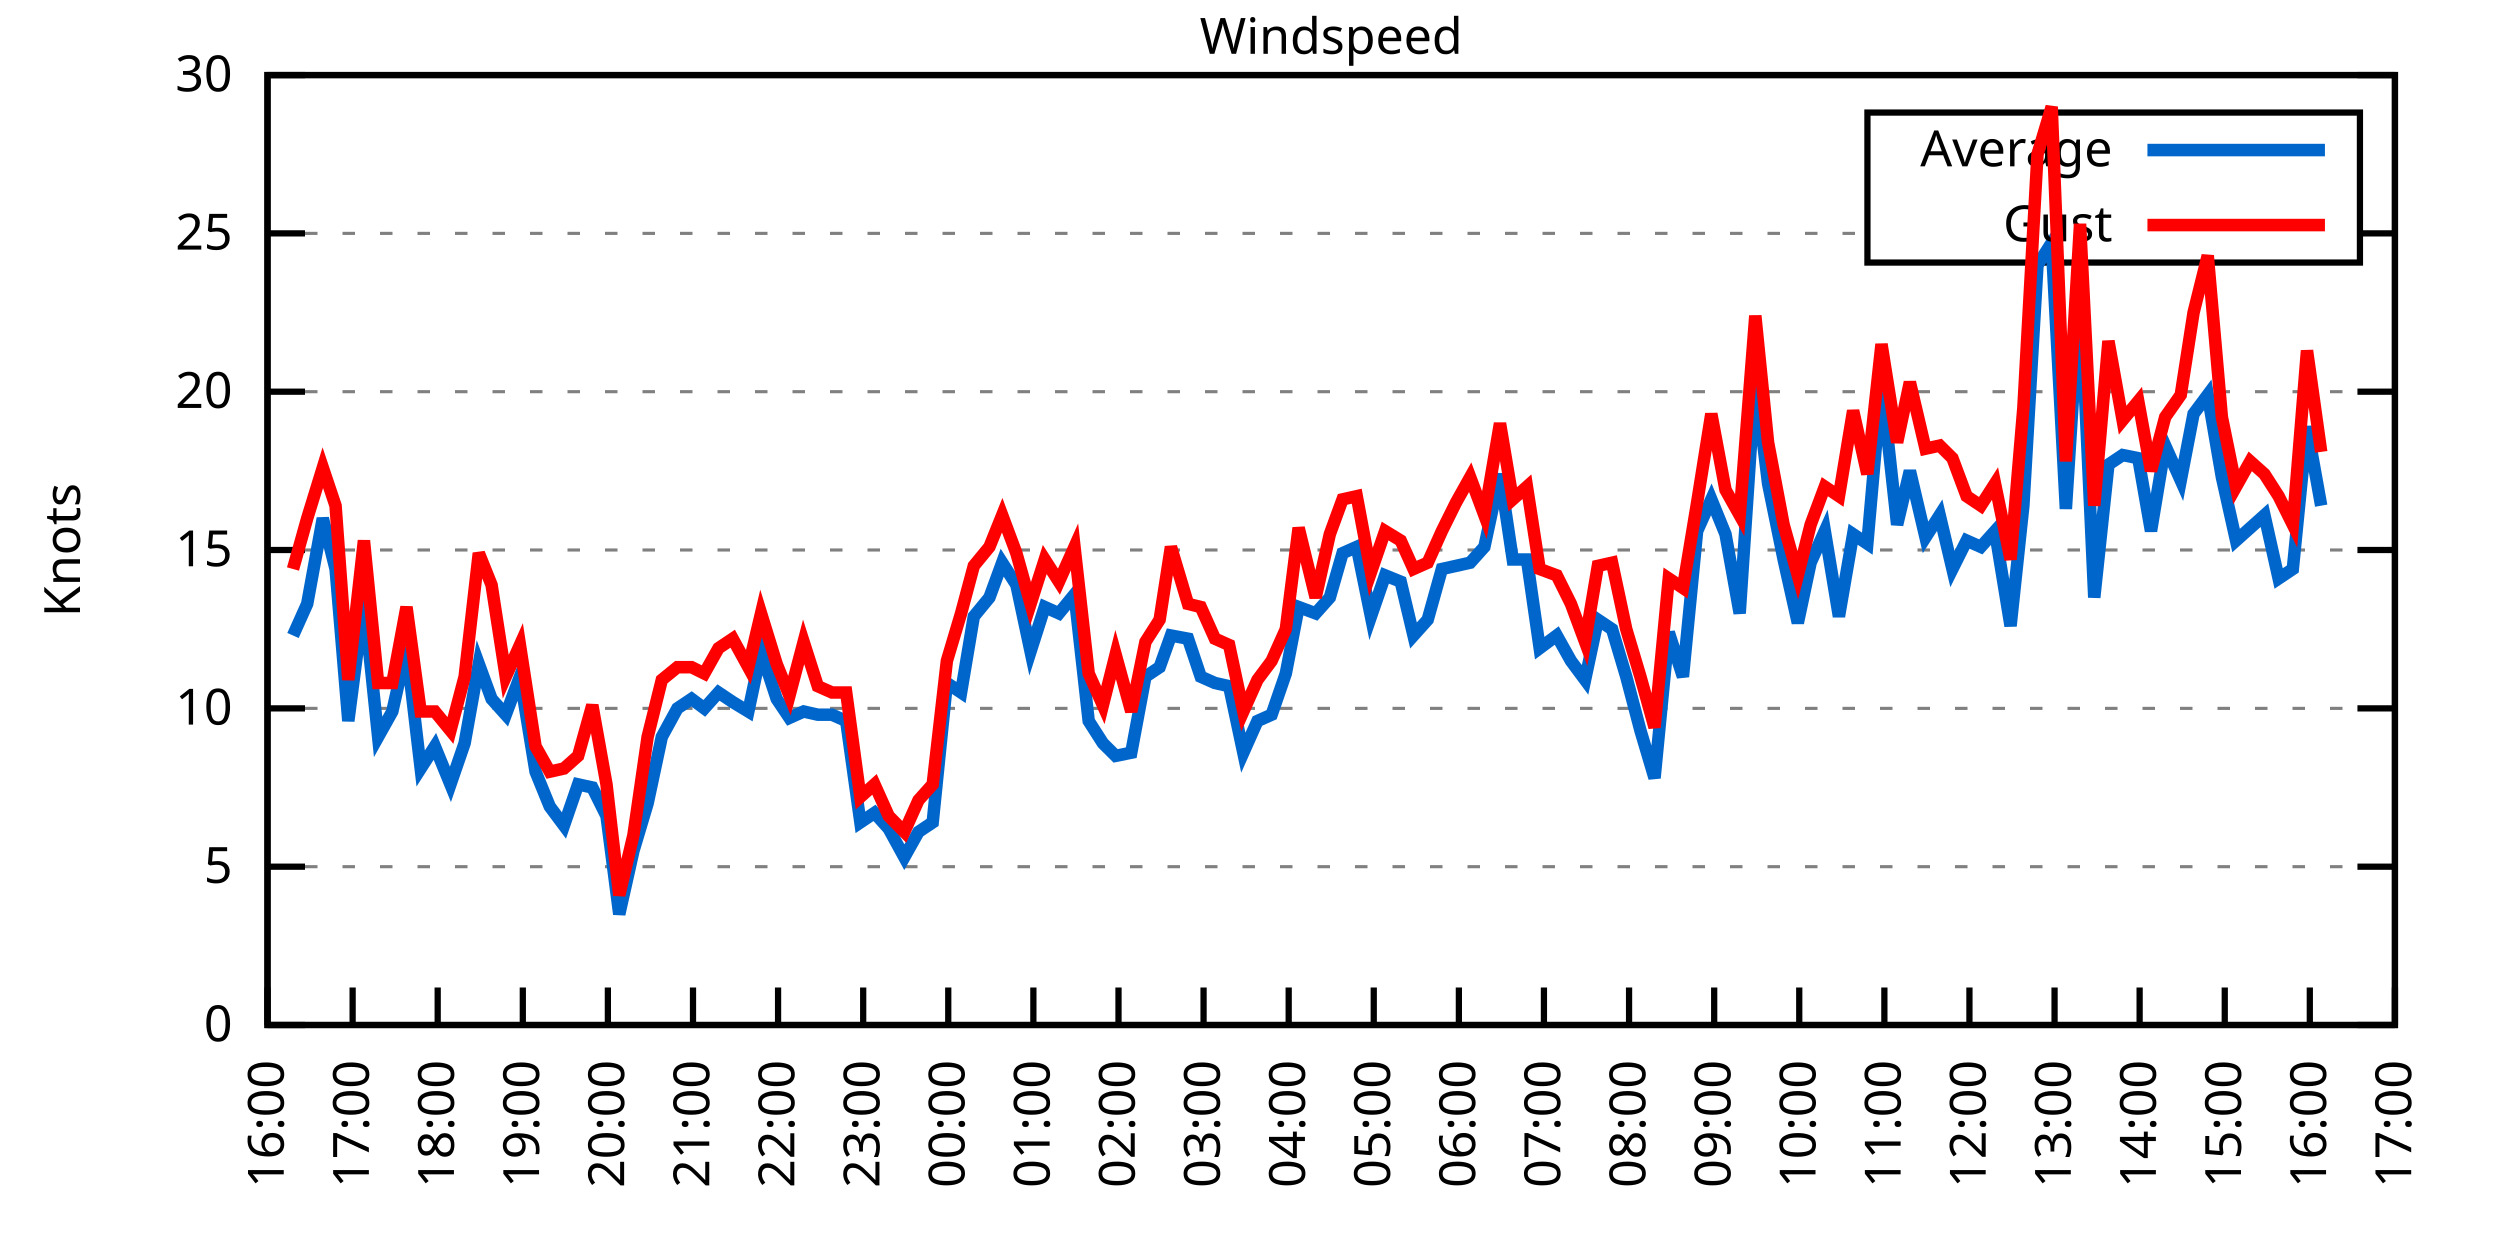
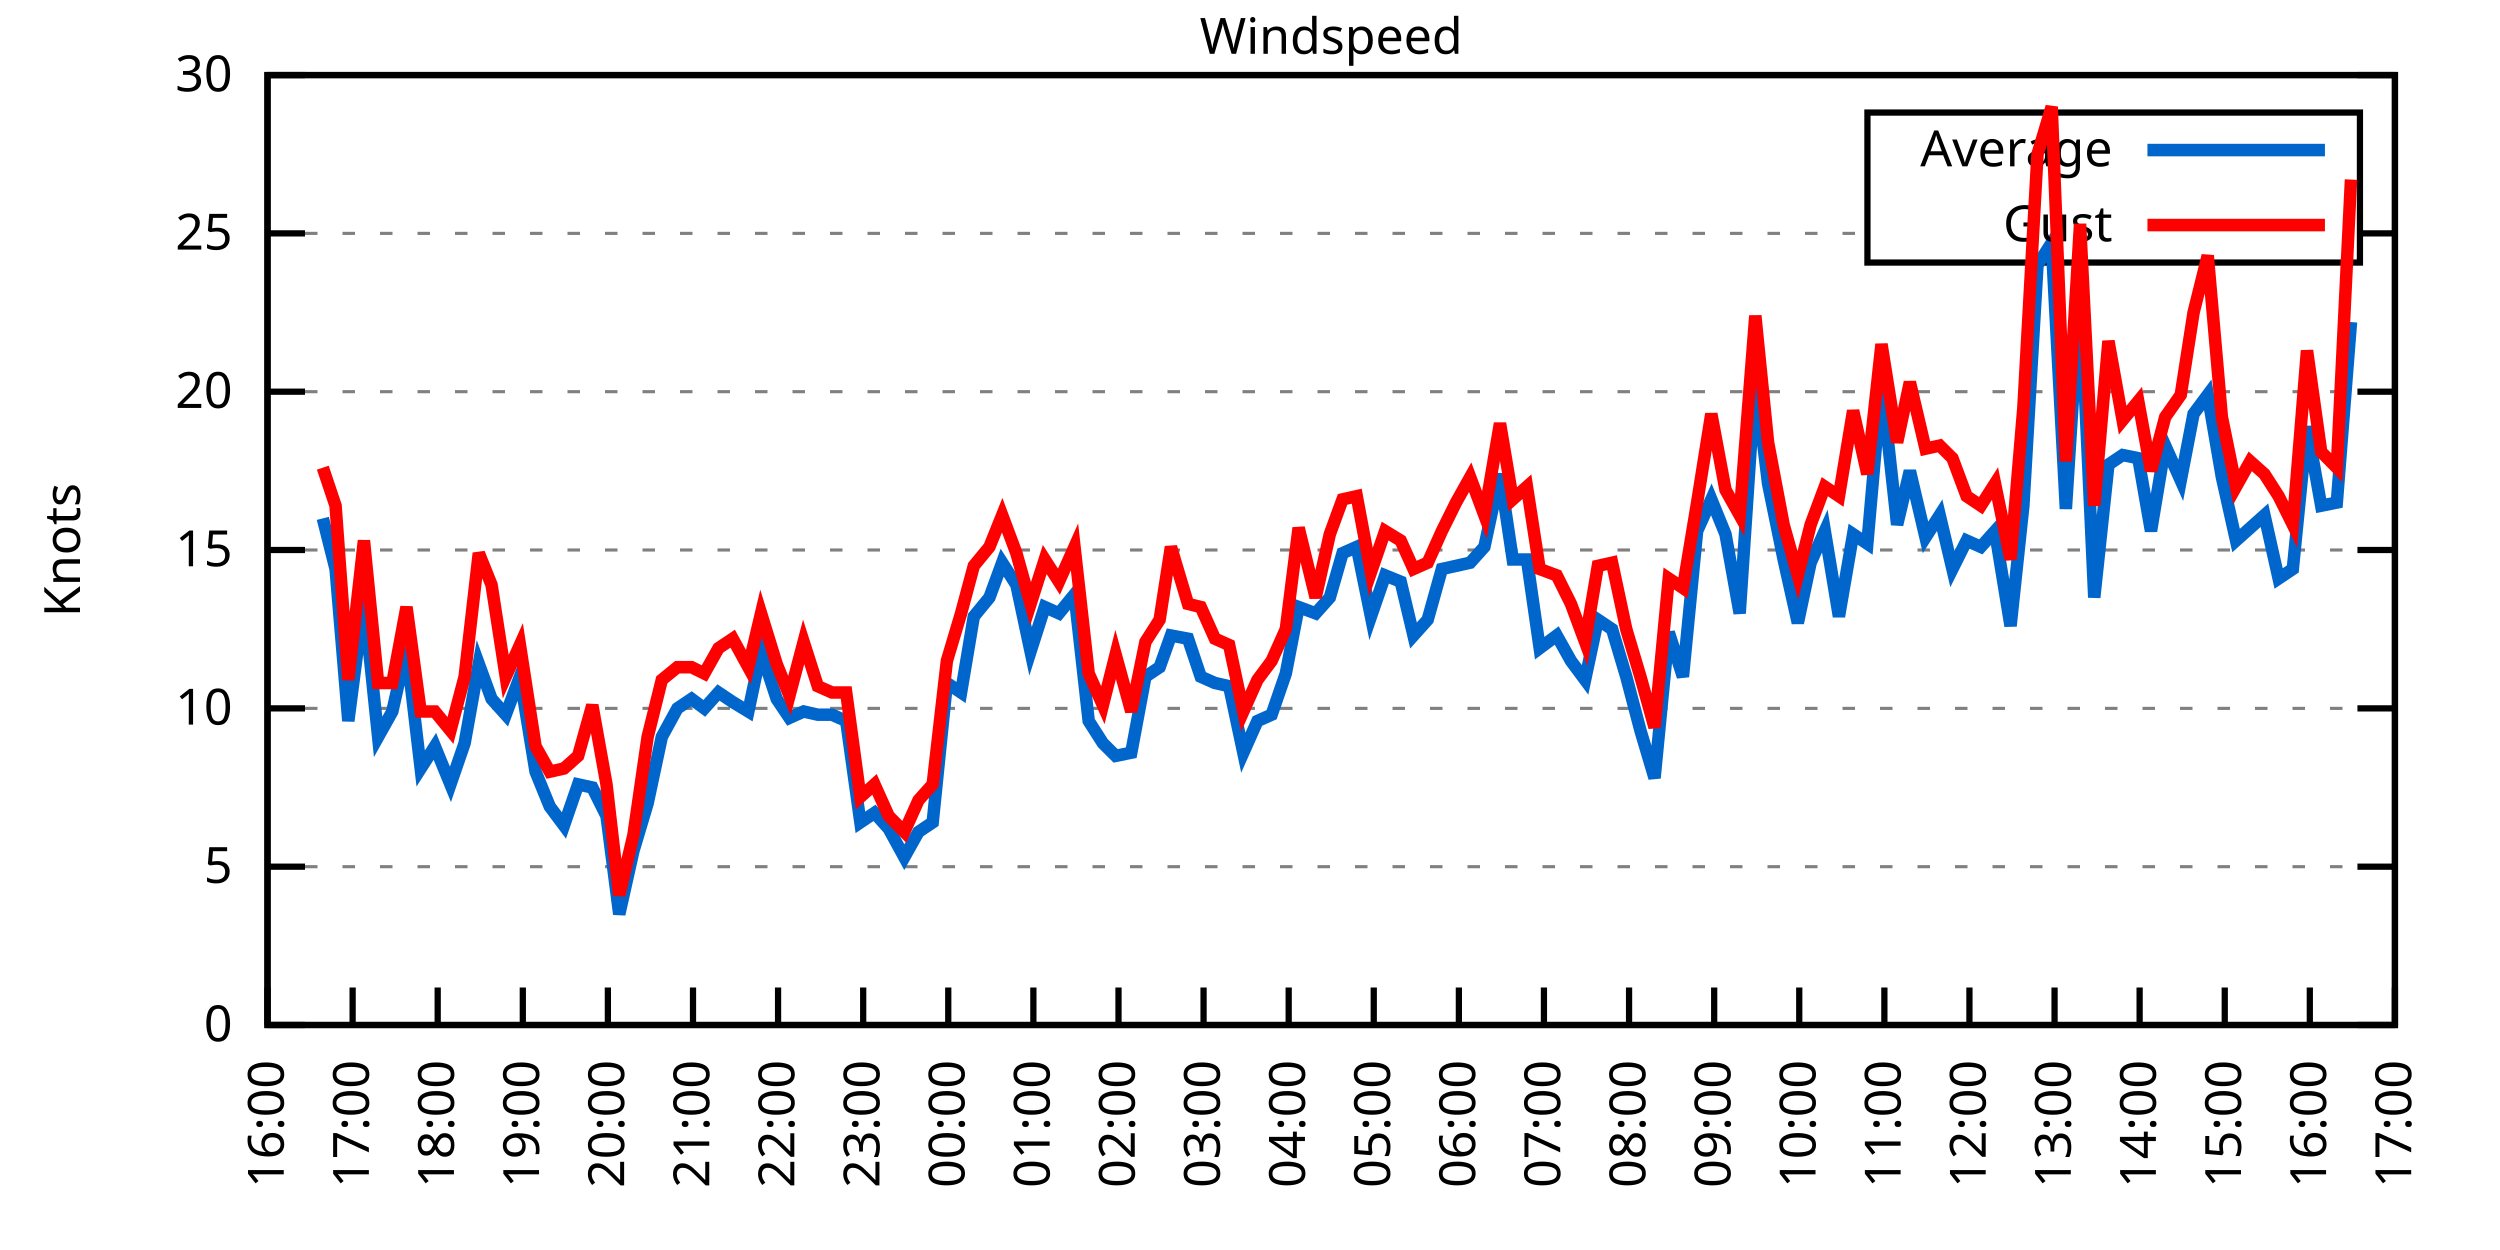
<svg xmlns="http://www.w3.org/2000/svg" xmlns:xlink="http://www.w3.org/1999/xlink" width="400" height="200" viewBox="0 0 400 200">
  <g id="gnuplot_canvas">
    <rect x="0" y="0" width="400" height="200" fill="none" />
    <defs>
      <circle id="gpDot" r="0.5" stroke-width="0.5" stroke="currentColor" />
      <path id="gpPt0" stroke-width="0.333" stroke="currentColor" d="M-1,0 h2 M0,-1 v2" />
      <path id="gpPt1" stroke-width="0.333" stroke="currentColor" d="M-1,-1 L1,1 M1,-1 L-1,1" />
      <path id="gpPt2" stroke-width="0.333" stroke="currentColor" d="M-1,0 L1,0 M0,-1 L0,1 M-1,-1 L1,1 M-1,1 L1,-1" />
      <rect id="gpPt3" stroke-width="0.333" stroke="currentColor" x="-1" y="-1" width="2" height="2" />
      <rect id="gpPt4" stroke-width="0.333" stroke="currentColor" fill="currentColor" x="-1" y="-1" width="2" height="2" />
      <circle id="gpPt5" stroke-width="0.333" stroke="currentColor" cx="0" cy="0" r="1" />
      <use xlink:href="#gpPt5" id="gpPt6" fill="currentColor" stroke="none" />
      <path id="gpPt7" stroke-width="0.333" stroke="currentColor" d="M0,-1.33 L-1.33,0.67 L1.33,0.67 z" />
      <use xlink:href="#gpPt7" id="gpPt8" fill="currentColor" stroke="none" />
      <use xlink:href="#gpPt7" id="gpPt9" stroke="currentColor" transform="rotate(180)" />
      <use xlink:href="#gpPt9" id="gpPt10" fill="currentColor" stroke="none" />
      <use xlink:href="#gpPt3" id="gpPt11" stroke="currentColor" transform="rotate(45)" />
      <use xlink:href="#gpPt11" id="gpPt12" fill="currentColor" stroke="none" />
      <path id="gpPt13" stroke-width="0.333" stroke="currentColor" d="M0,1.330 L1.265,0.411 L0.782,-1.067 L-0.782,-1.076 L-1.265,0.411 z" />
      <use xlink:href="#gpPt13" id="gpPt14" fill="currentColor" stroke="none" />
      <filter id="textbox" filterUnits="objectBoundingBox" x="0" y="0" height="1" width="1">
        <feFlood flood-color="white" flood-opacity="1" result="bgnd" />
        <feComposite in="SourceGraphic" in2="bgnd" operator="atop" />
      </filter>
      <filter id="greybox" filterUnits="objectBoundingBox" x="0" y="0" height="1" width="1">
        <feFlood flood-color="lightgrey" flood-opacity="1" result="grey" />
        <feComposite in="SourceGraphic" in2="grey" operator="atop" />
      </filter>
    </defs>
    <g fill="none" color="white" stroke="currentColor" stroke-width="1.00" stroke-linecap="butt" stroke-linejoin="miter">
</g>
    <g fill="none" color="black" stroke="currentColor" stroke-width="1.00" stroke-linecap="butt" stroke-linejoin="miter">
      <g stroke="none" shape-rendering="crispEdges">
        <polygon fill="rgb(255, 255, 255)" points="42.80,164.00 383.18,164.00 383.18,12.02 42.80,12.02 " />
      </g>
    </g>
    <g fill="none" color="black" stroke="currentColor" stroke-width="1.00" stroke-linecap="butt" stroke-linejoin="miter">
</g>
    <g fill="none" color="black" stroke="black" stroke-width="0.50" stroke-linecap="butt" stroke-linejoin="miter">
</g>
    <g fill="none" color="gray" stroke="currentColor" stroke-width="0.50" stroke-linecap="butt" stroke-linejoin="miter">
      <path stroke="gray" stroke-dasharray="2,4" class="gridline" d="M42.80,164.00 L383.19,164.00  " />
    </g>
    <g fill="none" color="gray" stroke="gray" stroke-width="1.00" stroke-linecap="butt" stroke-linejoin="miter">
</g>
    <g fill="none" color="black" stroke="currentColor" stroke-width="1.00" stroke-linecap="butt" stroke-linejoin="miter">
      <path stroke="black" d="M42.80,164.00 L48.80,164.00 M383.19,164.00 L377.19,164.00  " />
      <g transform="translate(37.20,166.60)" stroke="none" fill="black" font-family="Sans" font-size="8.00" text-anchor="end">
        <text>
          <tspan font-family="Sans"> 0</tspan>
        </text>
      </g>
    </g>
    <g fill="none" color="black" stroke="currentColor" stroke-width="1.00" stroke-linecap="butt" stroke-linejoin="miter">
</g>
    <g fill="none" color="black" stroke="black" stroke-width="0.50" stroke-linecap="butt" stroke-linejoin="miter">
</g>
    <g fill="none" color="gray" stroke="currentColor" stroke-width="0.50" stroke-linecap="butt" stroke-linejoin="miter">
      <path stroke="gray" stroke-dasharray="2,4" class="gridline" d="M42.80,138.67 L383.19,138.67  " />
    </g>
    <g fill="none" color="gray" stroke="gray" stroke-width="1.00" stroke-linecap="butt" stroke-linejoin="miter">
</g>
    <g fill="none" color="black" stroke="currentColor" stroke-width="1.00" stroke-linecap="butt" stroke-linejoin="miter">
      <path stroke="black" d="M42.80,138.67 L48.80,138.67 M383.19,138.67 L377.19,138.67  " />
      <g transform="translate(37.20,141.27)" stroke="none" fill="black" font-family="Sans" font-size="8.00" text-anchor="end">
        <text>
          <tspan font-family="Sans"> 5</tspan>
        </text>
      </g>
    </g>
    <g fill="none" color="black" stroke="currentColor" stroke-width="1.00" stroke-linecap="butt" stroke-linejoin="miter">
</g>
    <g fill="none" color="black" stroke="black" stroke-width="0.50" stroke-linecap="butt" stroke-linejoin="miter">
</g>
    <g fill="none" color="gray" stroke="currentColor" stroke-width="0.50" stroke-linecap="butt" stroke-linejoin="miter">
      <path stroke="gray" stroke-dasharray="2,4" class="gridline" d="M42.80,113.34 L383.19,113.34  " />
    </g>
    <g fill="none" color="gray" stroke="gray" stroke-width="1.00" stroke-linecap="butt" stroke-linejoin="miter">
</g>
    <g fill="none" color="black" stroke="currentColor" stroke-width="1.00" stroke-linecap="butt" stroke-linejoin="miter">
      <path stroke="black" d="M42.80,113.34 L48.80,113.34 M383.19,113.34 L377.19,113.34  " />
      <g transform="translate(37.20,115.94)" stroke="none" fill="black" font-family="Sans" font-size="8.00" text-anchor="end">
        <text>
          <tspan font-family="Sans"> 10</tspan>
        </text>
      </g>
    </g>
    <g fill="none" color="black" stroke="currentColor" stroke-width="1.00" stroke-linecap="butt" stroke-linejoin="miter">
</g>
    <g fill="none" color="black" stroke="black" stroke-width="0.50" stroke-linecap="butt" stroke-linejoin="miter">
</g>
    <g fill="none" color="gray" stroke="currentColor" stroke-width="0.50" stroke-linecap="butt" stroke-linejoin="miter">
      <path stroke="gray" stroke-dasharray="2,4" class="gridline" d="M42.80,88.00 L383.19,88.00  " />
    </g>
    <g fill="none" color="gray" stroke="gray" stroke-width="1.00" stroke-linecap="butt" stroke-linejoin="miter">
</g>
    <g fill="none" color="black" stroke="currentColor" stroke-width="1.00" stroke-linecap="butt" stroke-linejoin="miter">
      <path stroke="black" d="M42.80,88.00 L48.80,88.00 M383.19,88.00 L377.19,88.00  " />
      <g transform="translate(37.20,90.60)" stroke="none" fill="black" font-family="Sans" font-size="8.00" text-anchor="end">
        <text>
          <tspan font-family="Sans"> 15</tspan>
        </text>
      </g>
    </g>
    <g fill="none" color="black" stroke="currentColor" stroke-width="1.00" stroke-linecap="butt" stroke-linejoin="miter">
</g>
    <g fill="none" color="black" stroke="black" stroke-width="0.50" stroke-linecap="butt" stroke-linejoin="miter">
</g>
    <g fill="none" color="gray" stroke="currentColor" stroke-width="0.50" stroke-linecap="butt" stroke-linejoin="miter">
      <path stroke="gray" stroke-dasharray="2,4" class="gridline" d="M42.80,62.67 L383.19,62.67  " />
    </g>
    <g fill="none" color="gray" stroke="gray" stroke-width="1.00" stroke-linecap="butt" stroke-linejoin="miter">
</g>
    <g fill="none" color="black" stroke="currentColor" stroke-width="1.00" stroke-linecap="butt" stroke-linejoin="miter">
      <path stroke="black" d="M42.80,62.67 L48.80,62.67 M383.19,62.67 L377.19,62.67  " />
      <g transform="translate(37.20,65.27)" stroke="none" fill="black" font-family="Sans" font-size="8.00" text-anchor="end">
        <text>
          <tspan font-family="Sans"> 20</tspan>
        </text>
      </g>
    </g>
    <g fill="none" color="black" stroke="currentColor" stroke-width="1.00" stroke-linecap="butt" stroke-linejoin="miter">
</g>
    <g fill="none" color="black" stroke="black" stroke-width="0.50" stroke-linecap="butt" stroke-linejoin="miter">
</g>
    <g fill="none" color="gray" stroke="currentColor" stroke-width="0.50" stroke-linecap="butt" stroke-linejoin="miter">
      <path stroke="gray" stroke-dasharray="2,4" class="gridline" d="M42.80,37.34 L298.79,37.34 M377.59,37.34 L383.19,37.34  " />
    </g>
    <g fill="none" color="gray" stroke="gray" stroke-width="1.00" stroke-linecap="butt" stroke-linejoin="miter">
</g>
    <g fill="none" color="black" stroke="currentColor" stroke-width="1.00" stroke-linecap="butt" stroke-linejoin="miter">
      <path stroke="black" d="M42.80,37.34 L48.80,37.34 M383.19,37.34 L377.19,37.34  " />
      <g transform="translate(37.20,39.94)" stroke="none" fill="black" font-family="Sans" font-size="8.00" text-anchor="end">
        <text>
          <tspan font-family="Sans"> 25</tspan>
        </text>
      </g>
    </g>
    <g fill="none" color="black" stroke="currentColor" stroke-width="1.00" stroke-linecap="butt" stroke-linejoin="miter">
</g>
    <g fill="none" color="black" stroke="black" stroke-width="0.50" stroke-linecap="butt" stroke-linejoin="miter">
</g>
    <g fill="none" color="gray" stroke="currentColor" stroke-width="0.50" stroke-linecap="butt" stroke-linejoin="miter">
      <path stroke="gray" stroke-dasharray="2,4" class="gridline" d="M42.80,12.01 L383.19,12.01  " />
    </g>
    <g fill="none" color="gray" stroke="gray" stroke-width="1.00" stroke-linecap="butt" stroke-linejoin="miter">
</g>
    <g fill="none" color="black" stroke="currentColor" stroke-width="1.00" stroke-linecap="butt" stroke-linejoin="miter">
      <path stroke="black" d="M42.80,12.01 L48.80,12.01 M383.19,12.01 L377.19,12.01  " />
      <g transform="translate(37.20,14.61)" stroke="none" fill="black" font-family="Sans" font-size="8.00" text-anchor="end">
        <text>
          <tspan font-family="Sans"> 30</tspan>
        </text>
      </g>
    </g>
    <g fill="none" color="black" stroke="currentColor" stroke-width="1.00" stroke-linecap="butt" stroke-linejoin="miter">
      <path stroke="black" d="M42.80,164.00 L42.80,158.00  " />
      <g transform="translate(45.40,169.60) rotate(270.00)" stroke="none" fill="black" font-family="Sans" font-size="8.00" text-anchor="end">
        <text>
          <tspan font-family="Sans">16:00</tspan>
        </text>
      </g>
    </g>
    <g fill="none" color="black" stroke="currentColor" stroke-width="1.00" stroke-linecap="butt" stroke-linejoin="miter">
      <path stroke="black" d="M56.42,164.00 L56.42,158.00  " />
      <g transform="translate(59.02,169.60) rotate(270.00)" stroke="none" fill="black" font-family="Sans" font-size="8.00" text-anchor="end">
        <text>
          <tspan font-family="Sans">17:00</tspan>
        </text>
      </g>
    </g>
    <g fill="none" color="black" stroke="currentColor" stroke-width="1.00" stroke-linecap="butt" stroke-linejoin="miter">
      <path stroke="black" d="M70.03,164.00 L70.03,158.00  " />
      <g transform="translate(72.63,169.60) rotate(270.00)" stroke="none" fill="black" font-family="Sans" font-size="8.00" text-anchor="end">
        <text>
          <tspan font-family="Sans">18:00</tspan>
        </text>
      </g>
    </g>
    <g fill="none" color="black" stroke="currentColor" stroke-width="1.00" stroke-linecap="butt" stroke-linejoin="miter">
      <path stroke="black" d="M83.65,164.00 L83.65,158.00  " />
      <g transform="translate(86.25,169.60) rotate(270.00)" stroke="none" fill="black" font-family="Sans" font-size="8.00" text-anchor="end">
        <text>
          <tspan font-family="Sans">19:00</tspan>
        </text>
      </g>
    </g>
    <g fill="none" color="black" stroke="currentColor" stroke-width="1.00" stroke-linecap="butt" stroke-linejoin="miter">
      <path stroke="black" d="M97.26,164.00 L97.26,158.00  " />
      <g transform="translate(99.86,169.60) rotate(270.00)" stroke="none" fill="black" font-family="Sans" font-size="8.00" text-anchor="end">
        <text>
          <tspan font-family="Sans">20:00</tspan>
        </text>
      </g>
    </g>
    <g fill="none" color="black" stroke="currentColor" stroke-width="1.00" stroke-linecap="butt" stroke-linejoin="miter">
      <path stroke="black" d="M110.88,164.00 L110.88,158.00  " />
      <g transform="translate(113.48,169.60) rotate(270.00)" stroke="none" fill="black" font-family="Sans" font-size="8.00" text-anchor="end">
        <text>
          <tspan font-family="Sans">21:00</tspan>
        </text>
      </g>
    </g>
    <g fill="none" color="black" stroke="currentColor" stroke-width="1.00" stroke-linecap="butt" stroke-linejoin="miter">
      <path stroke="black" d="M124.49,164.00 L124.49,158.00  " />
      <g transform="translate(127.09,169.60) rotate(270.00)" stroke="none" fill="black" font-family="Sans" font-size="8.00" text-anchor="end">
        <text>
          <tspan font-family="Sans">22:00</tspan>
        </text>
      </g>
    </g>
    <g fill="none" color="black" stroke="currentColor" stroke-width="1.00" stroke-linecap="butt" stroke-linejoin="miter">
      <path stroke="black" d="M138.11,164.00 L138.11,158.00  " />
      <g transform="translate(140.71,169.60) rotate(270.00)" stroke="none" fill="black" font-family="Sans" font-size="8.00" text-anchor="end">
        <text>
          <tspan font-family="Sans">23:00</tspan>
        </text>
      </g>
    </g>
    <g fill="none" color="black" stroke="currentColor" stroke-width="1.00" stroke-linecap="butt" stroke-linejoin="miter">
      <path stroke="black" d="M151.72,164.00 L151.72,158.00  " />
      <g transform="translate(154.32,169.60) rotate(270.00)" stroke="none" fill="black" font-family="Sans" font-size="8.00" text-anchor="end">
        <text>
          <tspan font-family="Sans">00:00</tspan>
        </text>
      </g>
    </g>
    <g fill="none" color="black" stroke="currentColor" stroke-width="1.00" stroke-linecap="butt" stroke-linejoin="miter">
      <path stroke="black" d="M165.34,164.00 L165.34,158.00  " />
      <g transform="translate(167.94,169.60) rotate(270.00)" stroke="none" fill="black" font-family="Sans" font-size="8.00" text-anchor="end">
        <text>
          <tspan font-family="Sans">01:00</tspan>
        </text>
      </g>
    </g>
    <g fill="none" color="black" stroke="currentColor" stroke-width="1.00" stroke-linecap="butt" stroke-linejoin="miter">
      <path stroke="black" d="M178.96,164.00 L178.96,158.00  " />
      <g transform="translate(181.56,169.60) rotate(270.00)" stroke="none" fill="black" font-family="Sans" font-size="8.00" text-anchor="end">
        <text>
          <tspan font-family="Sans">02:00</tspan>
        </text>
      </g>
    </g>
    <g fill="none" color="black" stroke="currentColor" stroke-width="1.00" stroke-linecap="butt" stroke-linejoin="miter">
      <path stroke="black" d="M192.57,164.00 L192.57,158.00  " />
      <g transform="translate(195.17,169.60) rotate(270.00)" stroke="none" fill="black" font-family="Sans" font-size="8.00" text-anchor="end">
        <text>
          <tspan font-family="Sans">03:00</tspan>
        </text>
      </g>
    </g>
    <g fill="none" color="black" stroke="currentColor" stroke-width="1.00" stroke-linecap="butt" stroke-linejoin="miter">
      <path stroke="black" d="M206.19,164.00 L206.19,158.00  " />
      <g transform="translate(208.79,169.60) rotate(270.00)" stroke="none" fill="black" font-family="Sans" font-size="8.00" text-anchor="end">
        <text>
          <tspan font-family="Sans">04:00</tspan>
        </text>
      </g>
    </g>
    <g fill="none" color="black" stroke="currentColor" stroke-width="1.00" stroke-linecap="butt" stroke-linejoin="miter">
      <path stroke="black" d="M219.80,164.00 L219.80,158.00  " />
      <g transform="translate(222.40,169.60) rotate(270.00)" stroke="none" fill="black" font-family="Sans" font-size="8.00" text-anchor="end">
        <text>
          <tspan font-family="Sans">05:00</tspan>
        </text>
      </g>
    </g>
    <g fill="none" color="black" stroke="currentColor" stroke-width="1.00" stroke-linecap="butt" stroke-linejoin="miter">
      <path stroke="black" d="M233.42,164.00 L233.42,158.00  " />
      <g transform="translate(236.02,169.60) rotate(270.00)" stroke="none" fill="black" font-family="Sans" font-size="8.00" text-anchor="end">
        <text>
          <tspan font-family="Sans">06:00</tspan>
        </text>
      </g>
    </g>
    <g fill="none" color="black" stroke="currentColor" stroke-width="1.00" stroke-linecap="butt" stroke-linejoin="miter">
      <path stroke="black" d="M247.03,164.00 L247.03,158.00  " />
      <g transform="translate(249.63,169.60) rotate(270.00)" stroke="none" fill="black" font-family="Sans" font-size="8.00" text-anchor="end">
        <text>
          <tspan font-family="Sans">07:00</tspan>
        </text>
      </g>
    </g>
    <g fill="none" color="black" stroke="currentColor" stroke-width="1.00" stroke-linecap="butt" stroke-linejoin="miter">
      <path stroke="black" d="M260.65,164.00 L260.65,158.00  " />
      <g transform="translate(263.25,169.60) rotate(270.00)" stroke="none" fill="black" font-family="Sans" font-size="8.00" text-anchor="end">
        <text>
          <tspan font-family="Sans">08:00</tspan>
        </text>
      </g>
    </g>
    <g fill="none" color="black" stroke="currentColor" stroke-width="1.00" stroke-linecap="butt" stroke-linejoin="miter">
      <path stroke="black" d="M274.27,164.00 L274.27,158.00  " />
      <g transform="translate(276.87,169.60) rotate(270.00)" stroke="none" fill="black" font-family="Sans" font-size="8.00" text-anchor="end">
        <text>
          <tspan font-family="Sans">09:00</tspan>
        </text>
      </g>
    </g>
    <g fill="none" color="black" stroke="currentColor" stroke-width="1.00" stroke-linecap="butt" stroke-linejoin="miter">
      <path stroke="black" d="M287.88,164.00 L287.88,158.00  " />
      <g transform="translate(290.48,169.60) rotate(270.00)" stroke="none" fill="black" font-family="Sans" font-size="8.00" text-anchor="end">
        <text>
          <tspan font-family="Sans">10:00</tspan>
        </text>
      </g>
    </g>
    <g fill="none" color="black" stroke="currentColor" stroke-width="1.00" stroke-linecap="butt" stroke-linejoin="miter">
      <path stroke="black" d="M301.50,164.00 L301.50,158.00  " />
      <g transform="translate(304.10,169.60) rotate(270.00)" stroke="none" fill="black" font-family="Sans" font-size="8.00" text-anchor="end">
        <text>
          <tspan font-family="Sans">11:00</tspan>
        </text>
      </g>
    </g>
    <g fill="none" color="black" stroke="currentColor" stroke-width="1.00" stroke-linecap="butt" stroke-linejoin="miter">
      <path stroke="black" d="M315.11,164.00 L315.11,158.00  " />
      <g transform="translate(317.71,169.60) rotate(270.00)" stroke="none" fill="black" font-family="Sans" font-size="8.00" text-anchor="end">
        <text>
          <tspan font-family="Sans">12:00</tspan>
        </text>
      </g>
    </g>
    <g fill="none" color="black" stroke="currentColor" stroke-width="1.00" stroke-linecap="butt" stroke-linejoin="miter">
      <path stroke="black" d="M328.73,164.00 L328.73,158.00  " />
      <g transform="translate(331.33,169.60) rotate(270.00)" stroke="none" fill="black" font-family="Sans" font-size="8.00" text-anchor="end">
        <text>
          <tspan font-family="Sans">13:00</tspan>
        </text>
      </g>
    </g>
    <g fill="none" color="black" stroke="currentColor" stroke-width="1.00" stroke-linecap="butt" stroke-linejoin="miter">
      <path stroke="black" d="M342.34,164.00 L342.34,158.00  " />
      <g transform="translate(344.94,169.60) rotate(270.00)" stroke="none" fill="black" font-family="Sans" font-size="8.00" text-anchor="end">
        <text>
          <tspan font-family="Sans">14:00</tspan>
        </text>
      </g>
    </g>
    <g fill="none" color="black" stroke="currentColor" stroke-width="1.00" stroke-linecap="butt" stroke-linejoin="miter">
      <path stroke="black" d="M355.96,164.00 L355.96,158.00  " />
      <g transform="translate(358.56,169.60) rotate(270.00)" stroke="none" fill="black" font-family="Sans" font-size="8.00" text-anchor="end">
        <text>
          <tspan font-family="Sans">15:00</tspan>
        </text>
      </g>
    </g>
    <g fill="none" color="black" stroke="currentColor" stroke-width="1.00" stroke-linecap="butt" stroke-linejoin="miter">
      <path stroke="black" d="M369.57,164.00 L369.57,158.00  " />
      <g transform="translate(372.17,169.60) rotate(270.00)" stroke="none" fill="black" font-family="Sans" font-size="8.00" text-anchor="end">
        <text>
          <tspan font-family="Sans">16:00</tspan>
        </text>
      </g>
    </g>
    <g fill="none" color="black" stroke="currentColor" stroke-width="1.00" stroke-linecap="butt" stroke-linejoin="miter">
      <path stroke="black" d="M383.19,164.00 L383.19,158.00  " />
      <g transform="translate(385.79,169.60) rotate(270.00)" stroke="none" fill="black" font-family="Sans" font-size="8.00" text-anchor="end">
        <text>
          <tspan font-family="Sans">17:00</tspan>
        </text>
      </g>
    </g>
    <g fill="none" color="black" stroke="currentColor" stroke-width="1.00" stroke-linecap="butt" stroke-linejoin="miter">
</g>
    <g fill="none" color="black" stroke="currentColor" stroke-width="1.00" stroke-linecap="butt" stroke-linejoin="miter">
      <path stroke="black" d="M42.80,12.01 L42.80,164.00 L383.19,164.00 L383.19,12.01 L42.80,12.01 Z  " />
    </g>
    <g fill="none" color="black" stroke="currentColor" stroke-width="1.00" stroke-linecap="butt" stroke-linejoin="miter">
</g>
    <g fill="none" color="black" stroke="currentColor" stroke-width="1.00" stroke-linecap="butt" stroke-linejoin="miter">
      <path stroke="black" d="M298.79,42.01 L298.79,18.01 L377.59,18.01 L377.59,42.01 L298.79,42.01 Z  " />
    </g>
    <g id="Windspeed_plot_1">
      <g fill="none" color="white" stroke="black" stroke-width="2.00" stroke-linecap="butt" stroke-linejoin="miter">
</g>
      <g fill="none" color="black" stroke="currentColor" stroke-width="2.00" stroke-linecap="butt" stroke-linejoin="miter">
        <g transform="translate(337.99,26.61)" stroke="none" fill="black" font-family="Sans" font-size="8.00" text-anchor="end">
          <text>
            <tspan font-family="Sans">Average</tspan>
          </text>
        </g>
      </g>
      <g fill="none" color="black" stroke="currentColor" stroke-width="2.00" stroke-linecap="butt" stroke-linejoin="miter">
-         <path stroke="rgb(  0, 102, 204)" d="M343.59,24.01 L371.99,24.01 M46.88,101.68 L49.15,96.62 L51.65,82.94 L53.69,91.04 L55.73,115.36 L58.23,96.11   L60.50,117.90 L62.77,113.84 L65.04,103.71 L67.31,122.96 L69.58,119.42 L72.07,125.50 L74.34,118.91 L76.61,106.24   L78.65,111.82 L80.92,114.35 L83.19,108.27 L85.69,123.47 L87.96,129.04 L90.23,132.08 L92.50,125.50 L94.77,126.00   L97.04,130.56 L99.08,146.27 L101.35,136.14 L103.62,128.54 L105.89,117.90 L108.38,113.34 L110.65,111.82 L112.69,113.34   L114.96,110.80 L117.23,112.32 L119.73,113.84 L121.77,104.22 L124.27,111.82 L126.31,114.86 L128.58,113.84 L130.85,114.35   L133.12,114.35 L135.39,115.36 L137.66,131.58 L139.92,130.06 L142.19,132.59 L144.69,137.15 L146.96,133.10 L149.23,131.58   L151.50,109.28 L153.77,110.80 L155.81,98.64 L158.31,95.60 L160.35,90.03 L162.62,93.58 L164.89,104.22 L167.16,97.12   L169.43,98.14 L171.92,95.10 L174.19,115.36 L176.46,118.91 L178.50,120.94 L181.00,120.43 L183.27,108.27 L185.54,106.75   L187.35,101.68 L190.08,102.19 L192.12,108.27 L194.39,109.28 L196.66,109.79 L198.93,120.43 L201.19,115.36 L203.46,114.35   L205.73,107.76 L207.78,97.12 L210.50,98.14 L212.77,95.60 L214.81,88.51 L217.08,87.50 L219.35,98.64 L221.62,92.06   L224.11,93.07 L226.16,101.68 L228.43,99.15 L230.70,91.04 L232.96,90.54 L235.23,90.03 L237.50,87.50 L240.00,75.85   L242.04,89.52 L244.31,89.52 L246.35,103.71 L249.08,101.68 L251.35,105.74 L253.61,108.78 L255.66,99.15 L257.93,100.67   L260.20,108.27 L262.47,116.88 L264.73,124.48 L267.00,101.18 L269.27,108.27 L271.54,84.97 L273.81,79.90 L276.08,85.47   L278.35,98.14 L280.85,60.65 L282.89,77.37 L285.38,89.52 L287.65,99.66 L289.70,90.03 L291.97,84.97 L294.23,98.64   L296.50,85.47 L298.77,86.99 L301.04,61.15 L303.54,83.95 L305.58,75.34 L308.08,85.98 L310.35,82.43 L312.39,91.04   L314.66,86.49 L316.93,87.50 L319.20,84.97 L321.69,100.16 L323.74,80.91 L326.00,42.41 L328.27,38.86 L330.54,81.42   L332.81,45.95 L335.08,95.60 L337.35,74.33 L339.62,72.81 L342.12,73.31 L344.16,84.97 L346.43,71.29 L348.92,76.86   L350.97,66.22 L353.24,63.18 L355.50,76.35 L357.77,86.49 L360.04,84.46 L362.31,82.43 L364.58,92.56 L366.85,91.04   L369.12,68.25 L371.39,80.91  " />
+         <path stroke="rgb(  0, 102, 204)" d="M343.59,24.01 L371.99,24.01 M51.65,82.94 L53.69,91.04 L55.73,115.36 L58.23,96.11 L60.50,117.90 L62.77,113.84   L65.04,103.71 L67.31,122.96 L69.58,119.42 L72.07,125.50 L74.34,118.91 L76.61,106.24 L78.65,111.82 L80.92,114.35   L83.19,108.27 L85.69,123.47 L87.96,129.04 L90.23,132.08 L92.50,125.50 L94.77,126.00 L97.04,130.56 L99.08,146.27   L101.35,136.14 L103.62,128.54 L105.89,117.90 L108.38,113.34 L110.65,111.82 L112.69,113.34 L114.96,110.80 L117.23,112.32   L119.73,113.84 L121.77,104.22 L124.27,111.82 L126.31,114.86 L128.58,113.84 L130.85,114.35 L133.12,114.35 L135.39,115.36   L137.66,131.58 L139.92,130.06 L142.19,132.59 L144.69,137.15 L146.96,133.10 L149.23,131.58 L151.50,109.28 L153.77,110.80   L155.81,98.64 L158.31,95.60 L160.35,90.03 L162.62,93.58 L164.89,104.22 L167.16,97.12 L169.43,98.14 L171.92,95.10   L174.19,115.36 L176.46,118.91 L178.50,120.94 L181.00,120.43 L183.27,108.27 L185.54,106.75 L187.35,101.68 L190.08,102.19   L192.12,108.27 L194.39,109.28 L196.66,109.79 L198.93,120.43 L201.19,115.36 L203.46,114.35 L205.73,107.76 L207.78,97.12   L210.50,98.14 L212.77,95.60 L214.81,88.51 L217.08,87.50 L219.35,98.64 L221.62,92.06 L224.11,93.07 L226.16,101.68   L228.43,99.15 L230.70,91.04 L232.96,90.54 L235.23,90.03 L237.50,87.50 L240.00,75.85 L242.04,89.52 L244.31,89.52   L246.35,103.71 L249.08,101.68 L251.35,105.74 L253.61,108.78 L255.66,99.15 L257.93,100.67 L260.20,108.27 L262.47,116.88   L264.73,124.48 L267.00,101.18 L269.27,108.27 L271.54,84.97 L273.81,79.90 L276.08,85.47 L278.35,98.14 L280.85,60.65   L282.89,77.37 L285.38,89.52 L287.65,99.66 L289.70,90.03 L291.97,84.97 L294.23,98.64 L296.50,85.47 L298.77,86.99   L301.04,61.15 L303.54,83.95 L305.58,75.34 L308.08,85.98 L310.35,82.43 L312.39,91.04 L314.66,86.49 L316.93,87.50   L319.20,84.97 L321.69,100.16 L323.74,80.91 L326.00,42.41 L328.27,38.86 L330.54,81.42 L332.81,45.95 L335.08,95.60   L337.35,74.33 L339.62,72.81 L342.12,73.31 L344.16,84.97 L346.43,71.29 L348.92,76.86 L350.97,66.22 L353.24,63.18   L355.50,76.35 L357.77,86.49 L360.04,84.46 L362.31,82.43 L364.58,92.56 L366.85,91.04 L369.12,68.25 L371.39,80.91   L373.89,80.41 L376.16,51.53  " />
      </g>
    </g>
    <g id="Windspeed_plot_2">
      <g fill="none" color="black" stroke="currentColor" stroke-width="2.00" stroke-linecap="butt" stroke-linejoin="miter">
        <g transform="translate(337.99,38.61)" stroke="none" fill="black" font-family="Sans" font-size="8.00" text-anchor="end">
          <text>
            <tspan font-family="Sans">Gust</tspan>
          </text>
        </g>
      </g>
      <g fill="none" color="black" stroke="currentColor" stroke-width="2.00" stroke-linecap="butt" stroke-linejoin="miter">
-         <path stroke="rgb(255,   0,   0)" d="M343.59,36.01 L371.99,36.01 M46.88,91.04 L49.15,82.94 L51.65,74.83 L53.69,80.91 L55.73,108.78 L58.23,86.49   L60.50,109.28 L62.77,109.28 L65.04,97.12 L67.31,113.84 L69.58,113.84 L72.07,116.88 L74.34,108.27 L76.61,88.51   L78.65,93.58 L80.92,108.27 L83.19,103.20 L85.69,119.42 L87.96,123.47 L90.23,122.96 L92.50,120.94 L94.77,112.83   L97.04,125.50 L99.08,143.23 L101.35,133.60 L103.62,117.90 L105.89,108.78 L108.38,106.75 L110.65,106.75 L112.69,107.76   L114.96,103.71 L117.23,102.19 L119.73,106.75 L121.77,98.14 L124.27,106.24 L126.31,111.31 L128.58,102.70 L130.85,109.79   L133.12,110.80 L135.39,110.80 L137.66,127.52 L139.92,125.50 L142.19,130.56 L144.69,133.10 L146.96,128.03 L149.23,125.50   L151.50,105.74 L153.77,98.14 L155.81,90.54 L158.31,87.50 L160.35,82.43 L162.62,88.51 L164.89,96.62 L167.16,89.52   L169.43,93.07 L171.92,87.50 L174.19,107.76 L176.46,112.83 L178.50,104.72 L181.00,113.84 L183.27,102.70 L185.54,99.15   L187.35,87.50 L190.08,96.62 L192.12,97.12 L194.39,102.19 L196.66,103.20 L198.93,113.84 L201.19,108.78 L203.46,105.74   L205.73,100.67 L207.78,84.46 L210.50,95.60 L212.77,85.47 L214.81,79.90 L217.08,79.39 L219.35,91.55 L221.62,84.97   L224.11,86.49 L226.16,91.04 L228.43,90.03 L230.70,84.97 L232.96,80.41 L235.23,76.35 L237.50,82.43 L240.00,67.74   L242.04,79.90 L244.31,77.87 L246.35,91.04 L249.08,92.06 L251.35,96.62 L253.61,102.70 L255.66,90.54 L257.93,90.03   L260.20,100.67 L262.47,108.27 L264.73,116.38 L267.00,92.56 L269.27,94.08 L271.54,80.41 L273.81,66.22 L276.08,78.38   L278.35,82.43 L280.85,50.51 L282.89,70.78 L285.38,83.95 L287.65,92.06 L289.70,83.95 L291.97,77.87 L294.23,79.39   L296.50,65.71 L298.77,75.85 L301.04,55.07 L303.54,70.78 L305.58,61.15 L308.08,71.79 L310.35,71.29 L312.39,73.31   L314.66,79.39 L316.93,80.91 L319.20,77.37 L321.69,89.52 L323.74,65.21 L326.00,24.68 L328.27,17.08 L330.54,73.82   L332.81,35.82 L335.08,80.91 L337.35,54.57 L339.62,67.23 L342.12,64.19 L344.16,75.34 L346.43,66.73 L348.92,63.18   L350.97,50.01 L353.24,40.89 L355.50,66.73 L357.77,77.87 L360.04,73.82 L362.31,75.85 L364.58,79.39 L366.85,83.95   L369.12,56.09 L371.39,72.30  " />
+         <path stroke="rgb(255,   0,   0)" d="M343.59,36.01 L371.99,36.01 M51.65,74.83 L53.69,80.91 L55.73,108.78 L58.23,86.49 L60.50,109.28 L62.77,109.28   L65.04,97.12 L67.31,113.84 L69.58,113.84 L72.07,116.88 L74.34,108.27 L76.61,88.51 L78.65,93.58 L80.92,108.27   L83.19,103.20 L85.69,119.42 L87.96,123.47 L90.23,122.96 L92.50,120.94 L94.77,112.83 L97.04,125.50 L99.08,143.23   L101.35,133.60 L103.62,117.90 L105.89,108.78 L108.38,106.75 L110.65,106.75 L112.69,107.76 L114.96,103.71 L117.23,102.19   L119.73,106.75 L121.77,98.14 L124.27,106.24 L126.31,111.31 L128.58,102.70 L130.85,109.79 L133.12,110.80 L135.39,110.80   L137.66,127.52 L139.92,125.50 L142.19,130.56 L144.69,133.10 L146.96,128.03 L149.23,125.50 L151.50,105.74 L153.77,98.14   L155.81,90.54 L158.31,87.50 L160.35,82.43 L162.62,88.51 L164.89,96.62 L167.16,89.52 L169.43,93.07 L171.92,87.50   L174.19,107.76 L176.46,112.83 L178.50,104.72 L181.00,113.84 L183.27,102.70 L185.54,99.15 L187.35,87.50 L190.08,96.62   L192.12,97.12 L194.39,102.19 L196.66,103.20 L198.93,113.84 L201.19,108.78 L203.46,105.74 L205.73,100.67 L207.78,84.46   L210.50,95.60 L212.77,85.47 L214.81,79.90 L217.08,79.39 L219.35,91.55 L221.62,84.97 L224.11,86.49 L226.16,91.04   L228.43,90.03 L230.70,84.97 L232.96,80.41 L235.23,76.35 L237.50,82.43 L240.00,67.74 L242.04,79.90 L244.31,77.87   L246.35,91.04 L249.08,92.06 L251.35,96.62 L253.61,102.70 L255.66,90.54 L257.93,90.03 L260.20,100.67 L262.47,108.27   L264.73,116.38 L267.00,92.56 L269.27,94.08 L271.54,80.41 L273.81,66.22 L276.08,78.38 L278.35,82.43 L280.85,50.51   L282.89,70.78 L285.38,83.95 L287.65,92.06 L289.70,83.95 L291.97,77.87 L294.23,79.39 L296.50,65.71 L298.77,75.85   L301.04,55.07 L303.54,70.78 L305.58,61.15 L308.08,71.79 L310.35,71.29 L312.39,73.31 L314.66,79.39 L316.93,80.91   L319.20,77.37 L321.69,89.52 L323.74,65.21 L326.00,24.68 L328.27,17.08 L330.54,73.82 L332.81,35.82 L335.08,80.91   L337.35,54.57 L339.62,67.23 L342.12,64.19 L344.16,75.34 L346.43,66.73 L348.92,63.18 L350.97,50.01 L353.24,40.89   L355.50,66.73 L357.77,77.87 L360.04,73.82 L362.31,75.85 L364.58,79.39 L366.85,83.95 L369.12,56.09 L371.39,72.30   L373.89,74.83 L376.16,28.73  " />
      </g>
    </g>
    <g fill="none" color="black" stroke="currentColor" stroke-width="2.00" stroke-linecap="butt" stroke-linejoin="miter">
</g>
    <g fill="none" color="black" stroke="black" stroke-width="1.00" stroke-linecap="butt" stroke-linejoin="miter">
</g>
    <g fill="none" color="black" stroke="currentColor" stroke-width="1.00" stroke-linecap="butt" stroke-linejoin="miter">
      <path stroke="black" d="M42.80,12.01 L42.80,164.00 L383.19,164.00 L383.19,12.01 L42.80,12.01 Z  " />
      <g transform="translate(12.80,88.01) rotate(270.00)" stroke="none" fill="black" font-family="Sans" font-size="8.00" text-anchor="middle">
        <text>
          <tspan font-family="Sans">Knots</tspan>
        </text>
      </g>
    </g>
    <g fill="none" color="black" stroke="currentColor" stroke-width="1.00" stroke-linecap="butt" stroke-linejoin="miter">
</g>
    <g fill="none" color="black" stroke="currentColor" stroke-width="1.00" stroke-linecap="butt" stroke-linejoin="miter">
      <g transform="translate(212.99,8.61)" stroke="none" fill="black" font-family="Sans" font-size="8.00" text-anchor="middle">
        <text>
          <tspan font-family="Sans">Windspeed</tspan>
        </text>
      </g>
    </g>
    <g fill="none" color="black" stroke="currentColor" stroke-width="1.00" stroke-linecap="butt" stroke-linejoin="miter">
</g>
  </g>
</svg>
